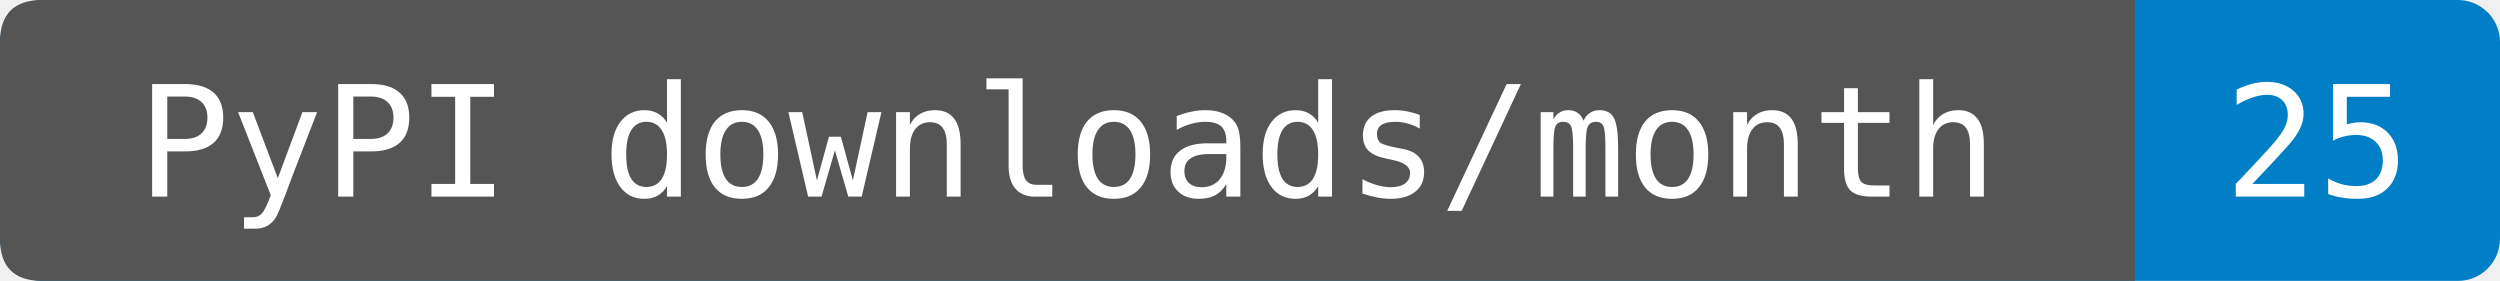
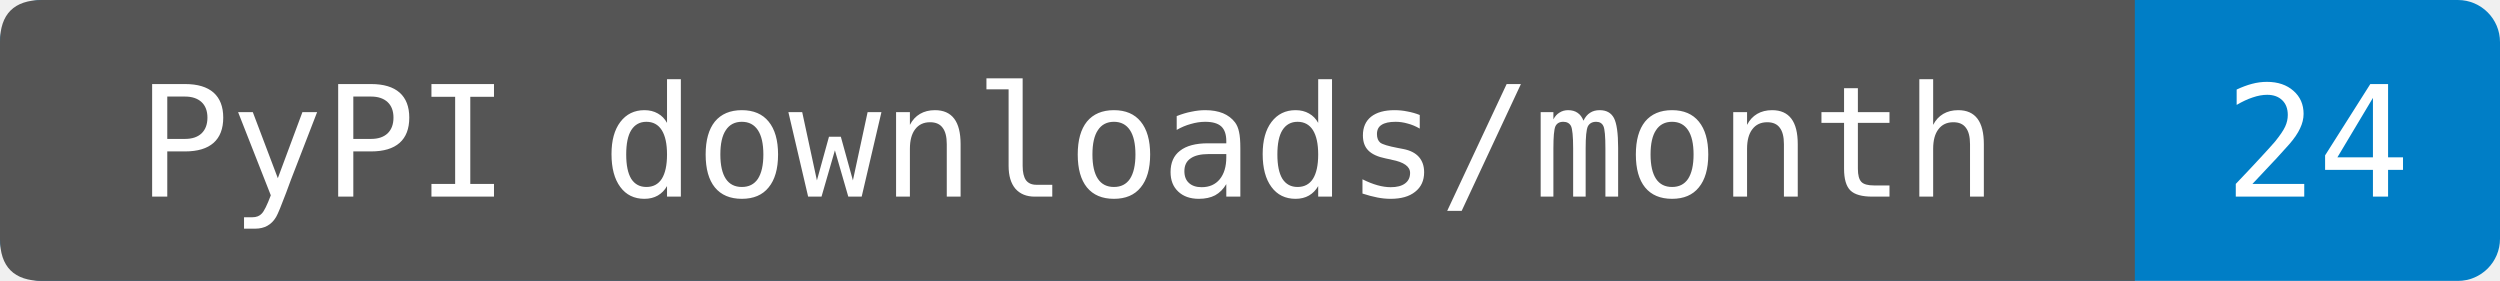
- <svg xmlns="http://www.w3.org/2000/svg" width="178" height="20" role="img" aria-label="PyPI downloads/month: 25. Source-reported last-month total fetched 2026-11-19T01:15:30.307519+00:00. Exact period dates are not provided. Known mirrors excluded; repeats and automation included.">
+ <svg xmlns="http://www.w3.org/2000/svg" width="178" height="20" role="img" aria-label="PyPI downloads/month: 24. Sum of PyPIStats daily records fetched 2026-11-20T01:18:39.223586+00:00, 2026-10-21 through 2026-11-19. Cutoff inferred from the source's normal previous-UTC-day update schedule; upstream reporting delays are not detectable from sparse rows. Zero-download dates are omitted by this endpoint. Known mirrors excluded; repeats and automation included.">
  <rect width="178" height="20" rx="3" fill="#007ec6" />
  <path d="M3 0H152V20H3Q0 20 0 17V3Q0 0 3 0" fill="#555" />
  <g fill="#fff" text-anchor="middle" font-family="DejaVu Sans Mono,monospace" font-size="11">
    <text x="76" y="14">PyPI downloads/month</text>
-     <text x="165" y="14">25</text>
+     <text x="165" y="14">24</text>
  </g>
</svg>
